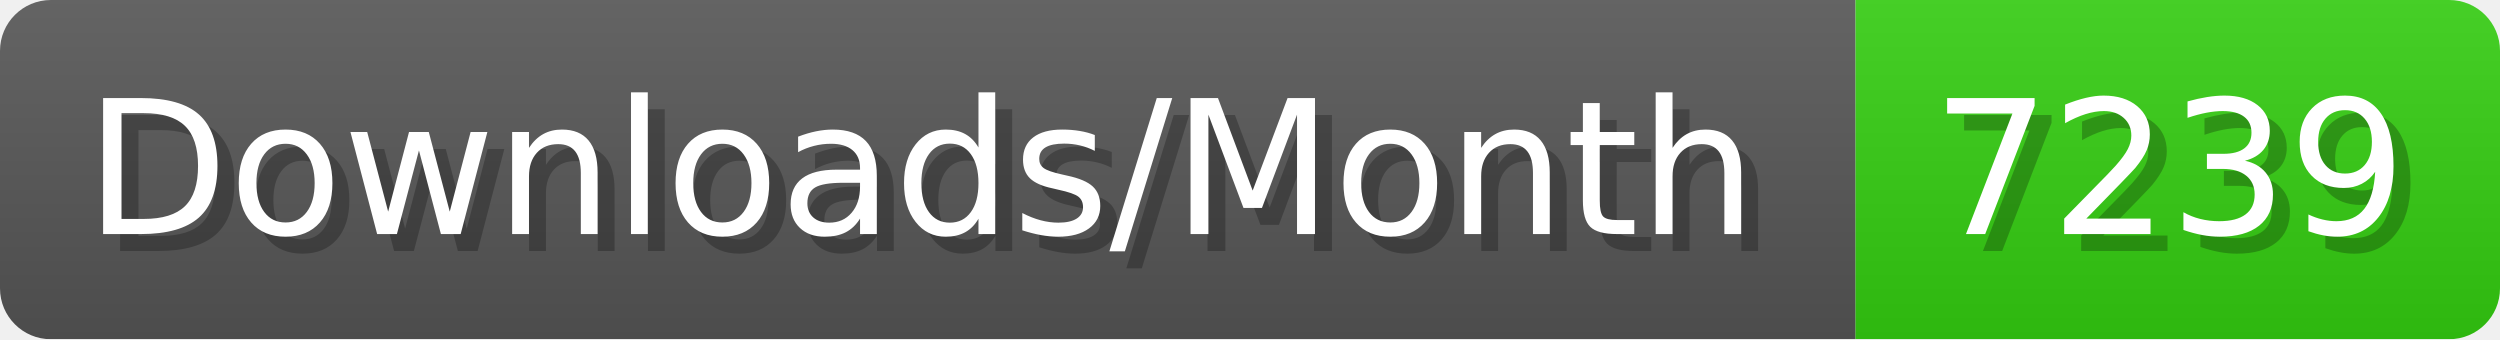
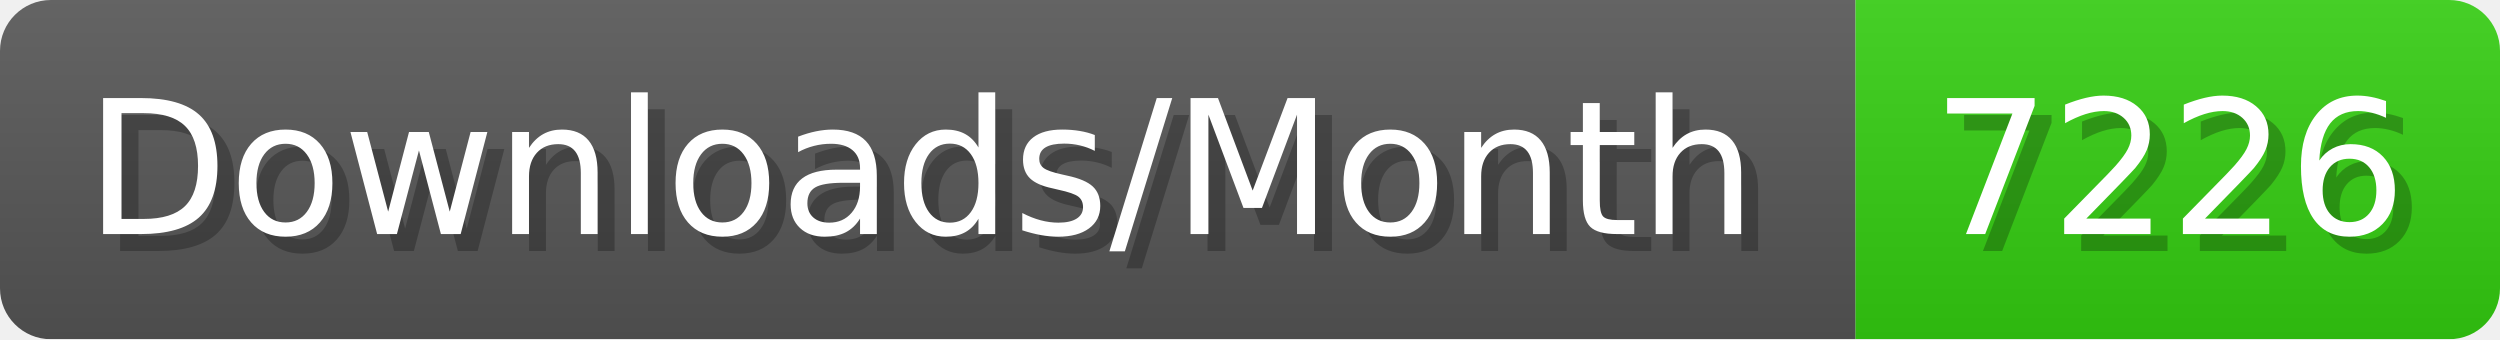
- <svg xmlns="http://www.w3.org/2000/svg" width="147.4" height="20" viewBox="0 0 1474 200" role="img" aria-label="Downloads/Month: 7239">
+ <svg xmlns="http://www.w3.org/2000/svg" width="147.4" height="20" viewBox="0 0 1474 200" role="img" aria-label="Downloads/Month: 7226">
  <linearGradient id="YlXUI" x2="0" y2="100%">
    <stop offset="0" stop-opacity=".1" stop-color="#EEE" />
    <stop offset="1" stop-opacity=".1" />
  </linearGradient>
  <mask id="JHhop">
    <rect width="1474" height="200" rx="30" fill="#FFF" />
  </mask>
  <g mask="url(#JHhop)">
    <rect width="1094" height="200" fill="#555" />
    <rect width="380" height="200" fill="#3C1" x="1094" />
    <rect width="1474" height="200" fill="url(#YlXUI)" />
  </g>
  <g aria-hidden="true" fill="#fff" text-anchor="start" font-family="Verdana,DejaVu Sans,sans-serif" font-size="110">
    <text x="60" y="148" textLength="994" fill="#000" opacity="0.25">Downloads/Month</text>
    <text x="50" y="138" textLength="994">Downloads/Month</text>
-     <text x="1149" y="148" textLength="280" fill="#000" opacity="0.25">7239</text>
-     <text x="1139" y="138" textLength="280">7239</text>
+     <text x="1149" y="148" textLength="280" fill="#000" opacity="0.25">7226</text>
+     <text x="1139" y="138" textLength="280">7226</text>
  </g>
</svg>
